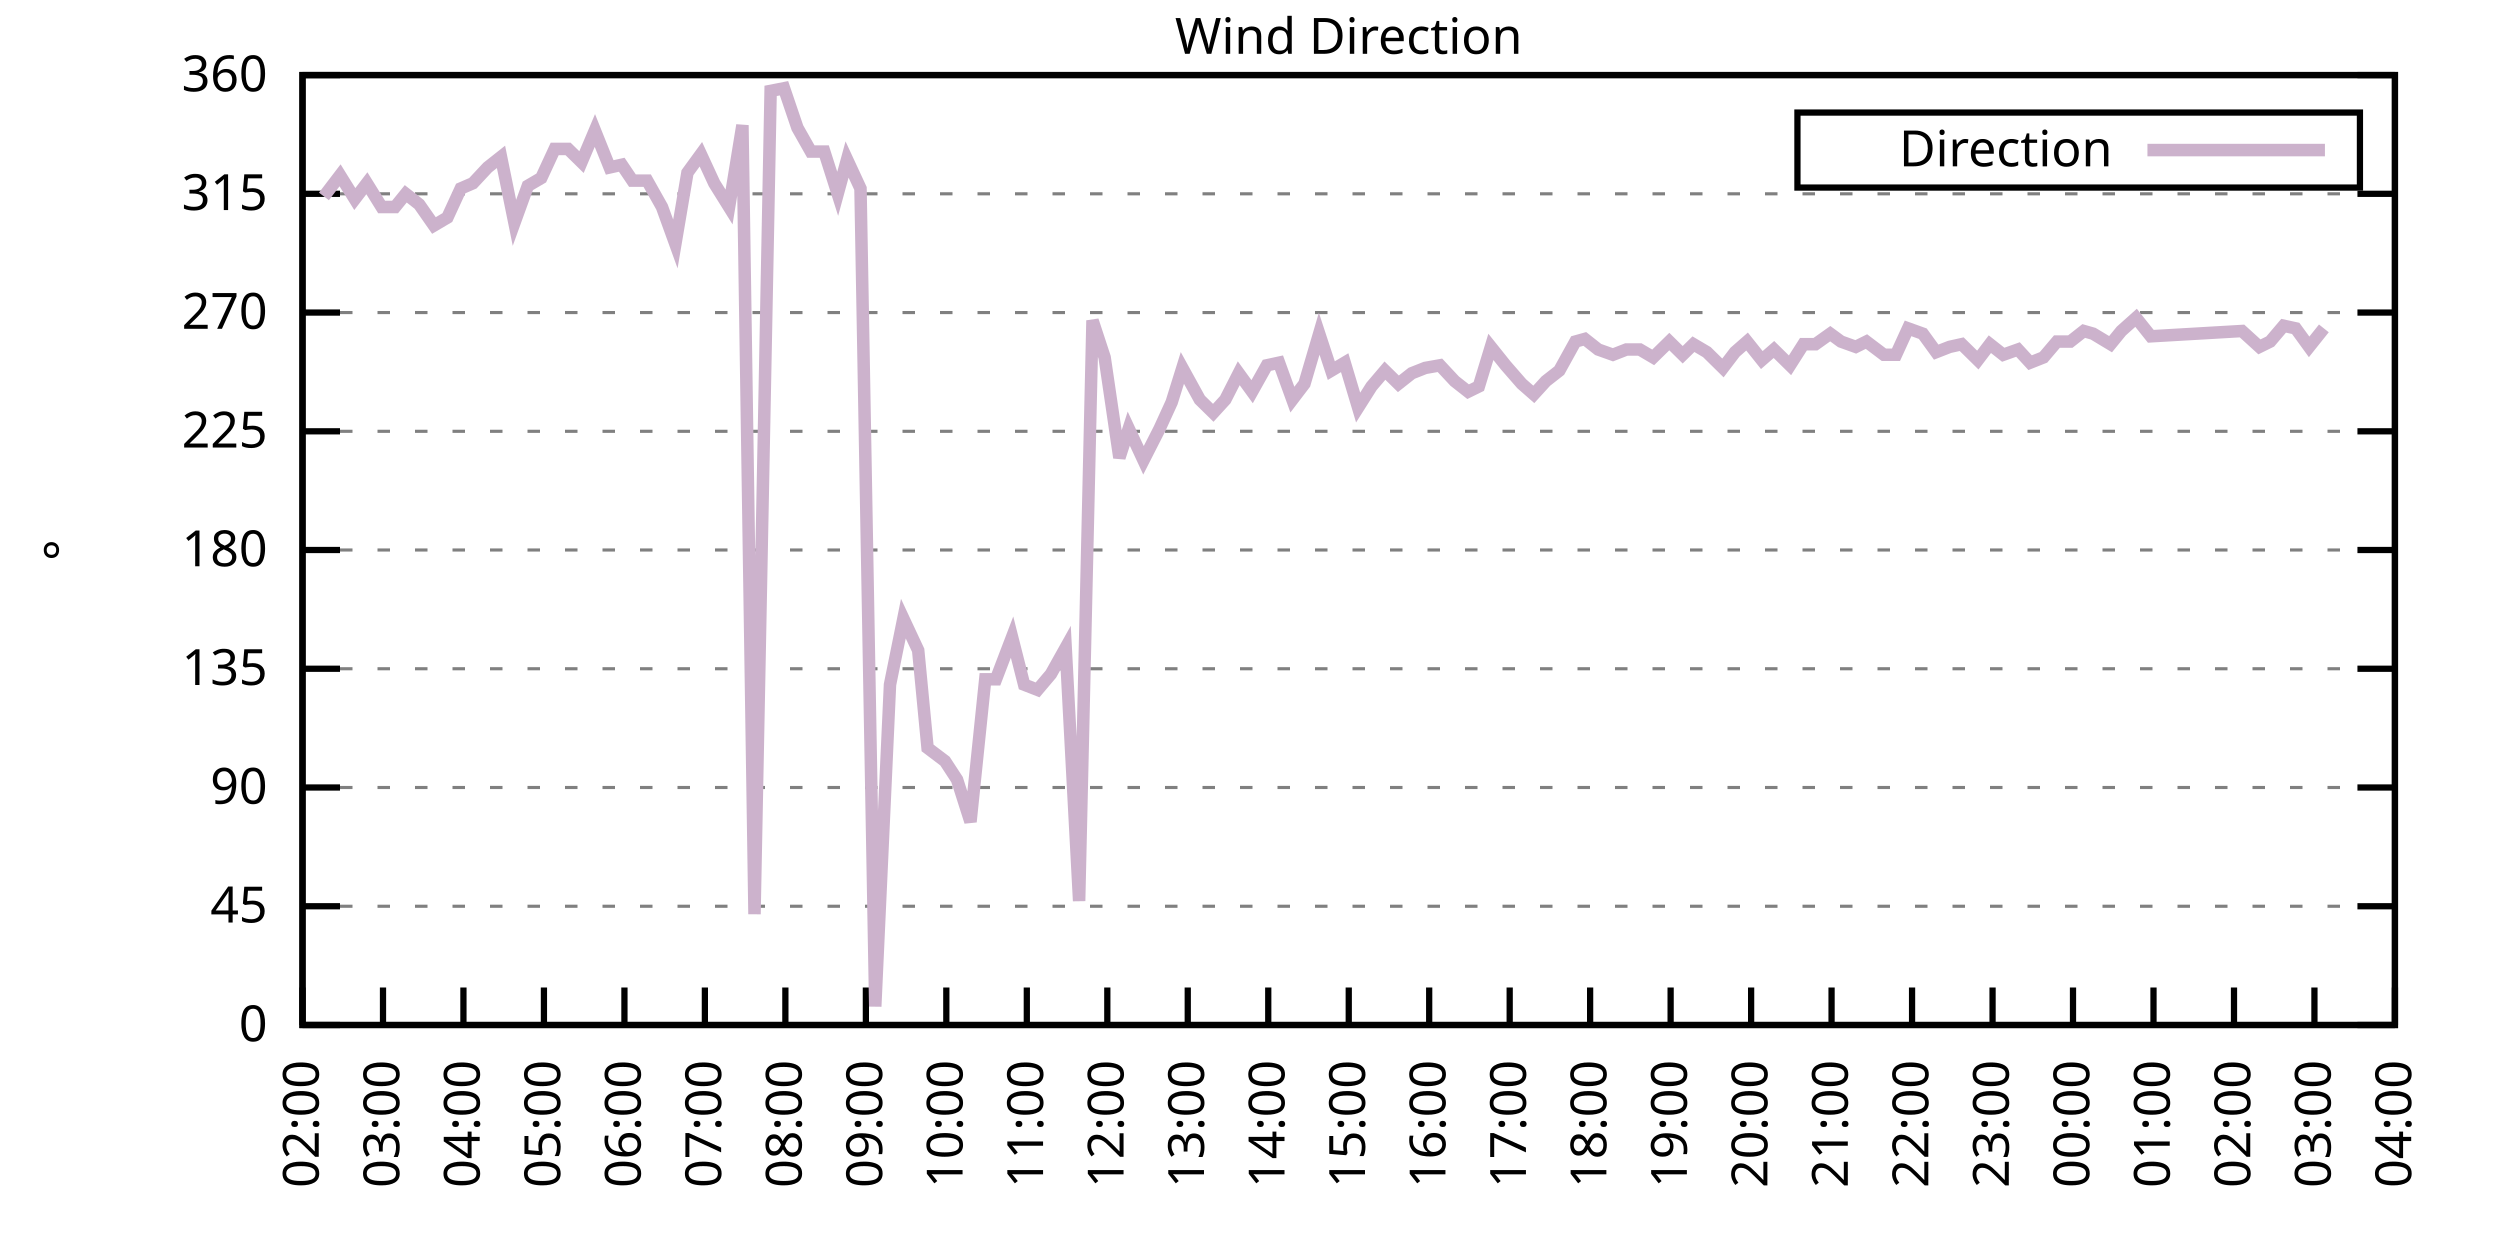
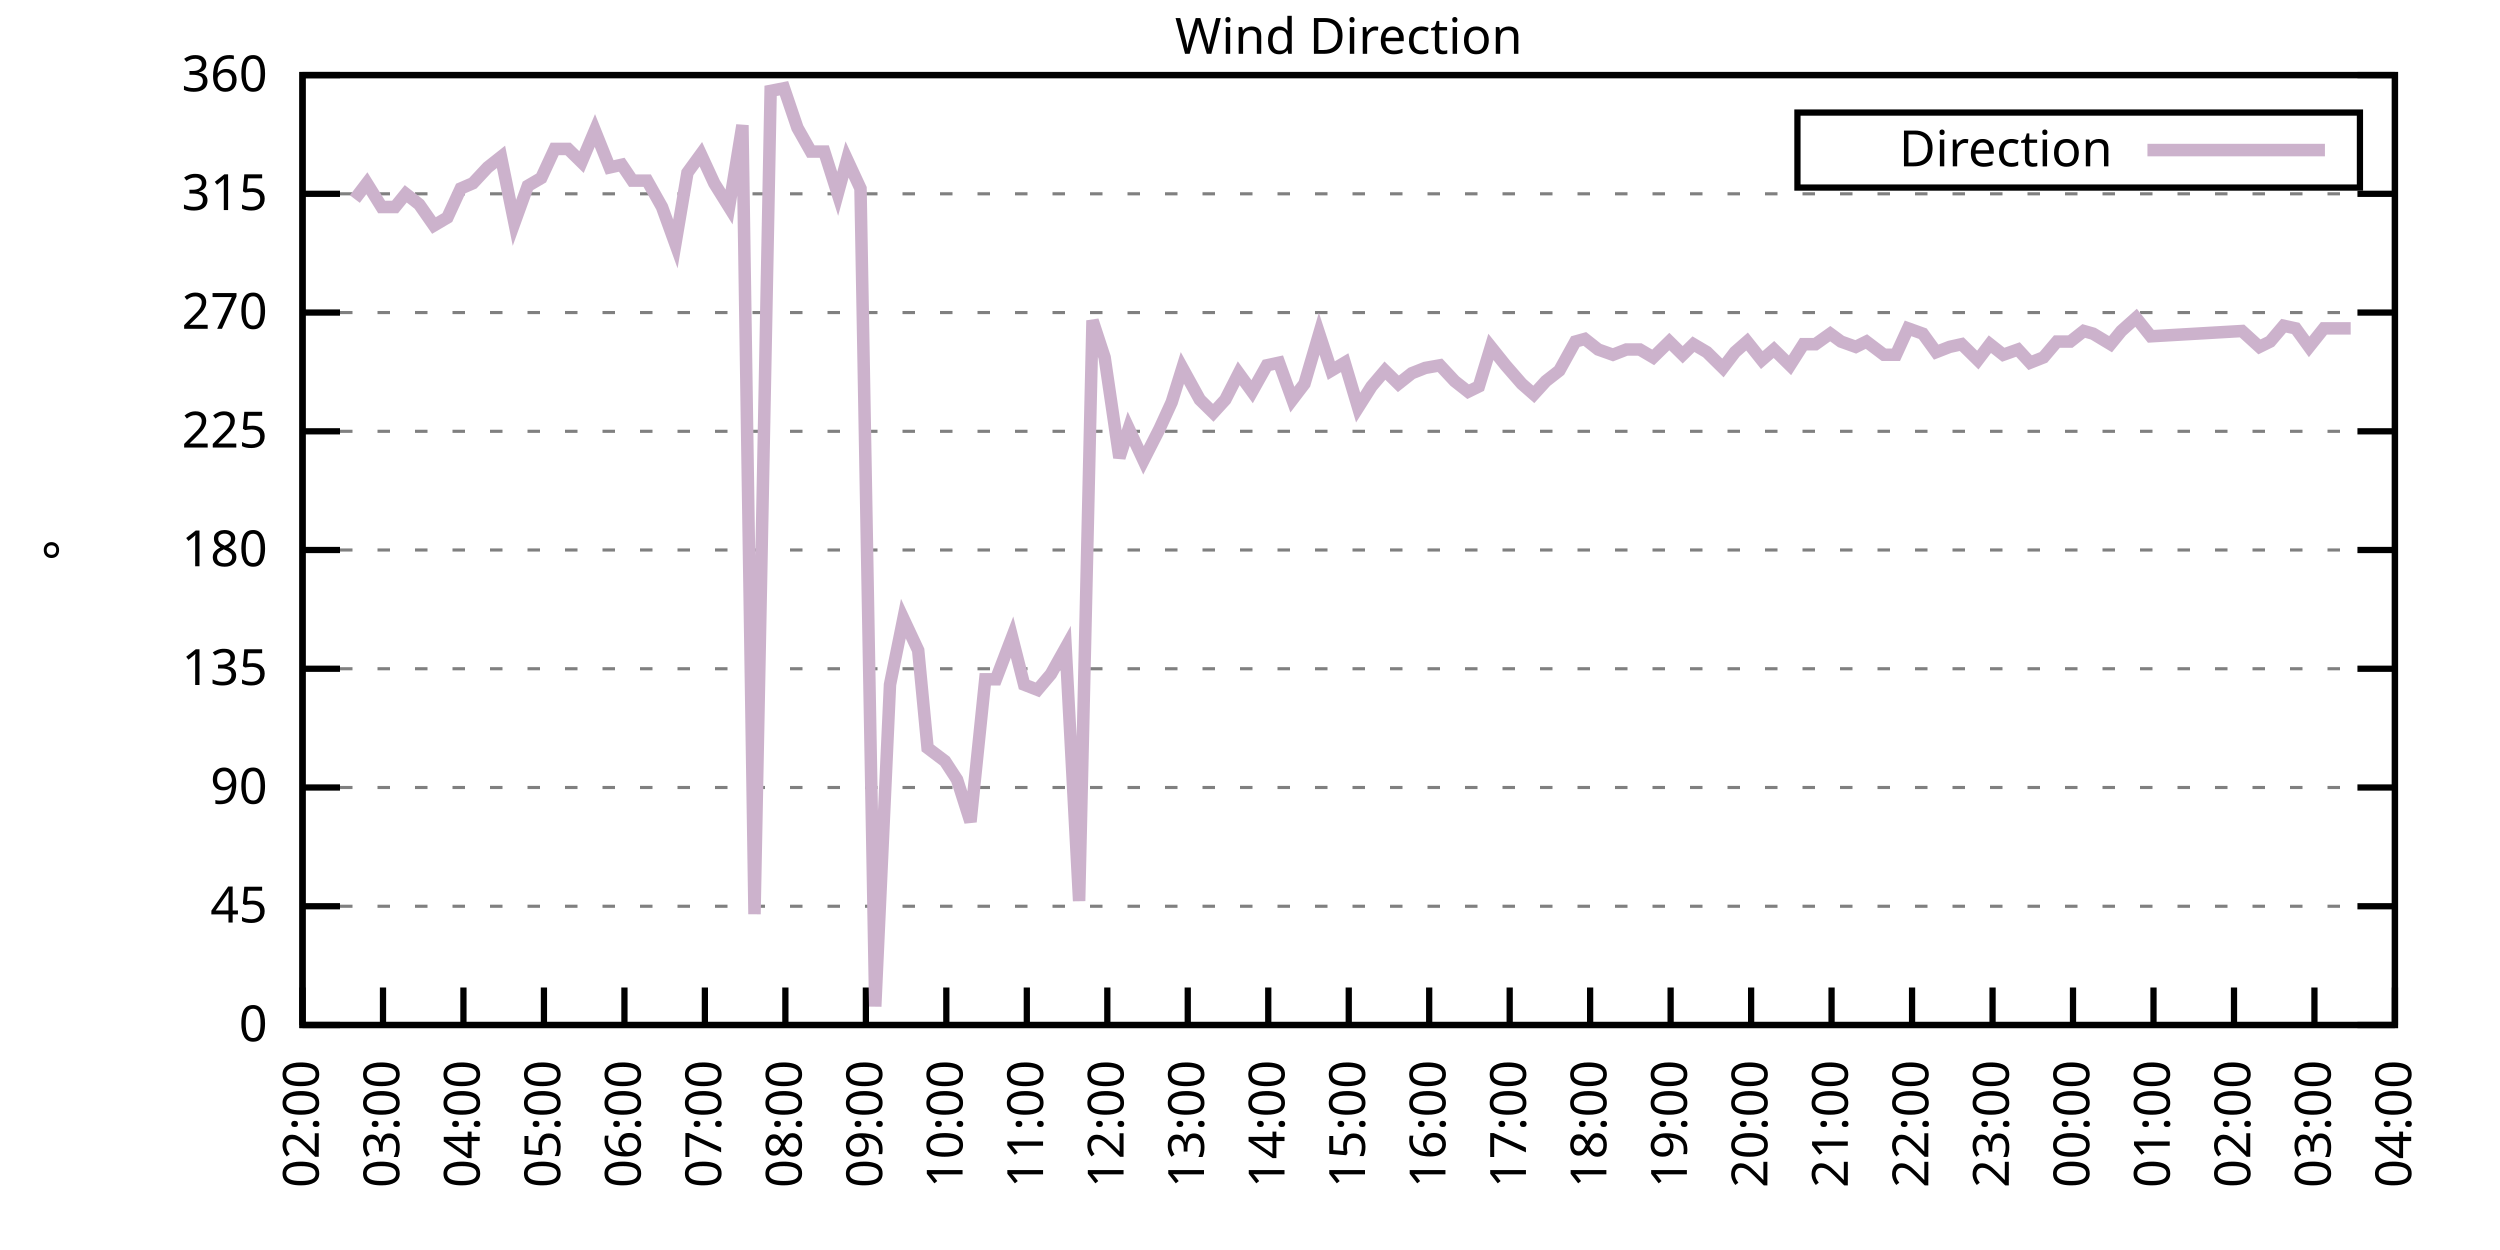
<svg xmlns="http://www.w3.org/2000/svg" xmlns:xlink="http://www.w3.org/1999/xlink" width="400" height="200" viewBox="0 0 400 200">
  <g id="gnuplot_canvas">
    <rect x="0" y="0" width="400" height="200" fill="none" />
    <defs>
      <circle id="gpDot" r="0.5" stroke-width="0.5" stroke="currentColor" />
      <path id="gpPt0" stroke-width="0.333" stroke="currentColor" d="M-1,0 h2 M0,-1 v2" />
      <path id="gpPt1" stroke-width="0.333" stroke="currentColor" d="M-1,-1 L1,1 M1,-1 L-1,1" />
      <path id="gpPt2" stroke-width="0.333" stroke="currentColor" d="M-1,0 L1,0 M0,-1 L0,1 M-1,-1 L1,1 M-1,1 L1,-1" />
      <rect id="gpPt3" stroke-width="0.333" stroke="currentColor" x="-1" y="-1" width="2" height="2" />
      <rect id="gpPt4" stroke-width="0.333" stroke="currentColor" fill="currentColor" x="-1" y="-1" width="2" height="2" />
      <circle id="gpPt5" stroke-width="0.333" stroke="currentColor" cx="0" cy="0" r="1" />
      <use xlink:href="#gpPt5" id="gpPt6" fill="currentColor" stroke="none" />
      <path id="gpPt7" stroke-width="0.333" stroke="currentColor" d="M0,-1.33 L-1.33,0.67 L1.33,0.67 z" />
      <use xlink:href="#gpPt7" id="gpPt8" fill="currentColor" stroke="none" />
      <use xlink:href="#gpPt7" id="gpPt9" stroke="currentColor" transform="rotate(180)" />
      <use xlink:href="#gpPt9" id="gpPt10" fill="currentColor" stroke="none" />
      <use xlink:href="#gpPt3" id="gpPt11" stroke="currentColor" transform="rotate(45)" />
      <use xlink:href="#gpPt11" id="gpPt12" fill="currentColor" stroke="none" />
      <path id="gpPt13" stroke-width="0.333" stroke="currentColor" d="M0,1.330 L1.265,0.411 L0.782,-1.067 L-0.782,-1.076 L-1.265,0.411 z" />
      <use xlink:href="#gpPt13" id="gpPt14" fill="currentColor" stroke="none" />
      <filter id="textbox" filterUnits="objectBoundingBox" x="0" y="0" height="1" width="1">
        <feFlood flood-color="white" flood-opacity="1" result="bgnd" />
        <feComposite in="SourceGraphic" in2="bgnd" operator="atop" />
      </filter>
      <filter id="greybox" filterUnits="objectBoundingBox" x="0" y="0" height="1" width="1">
        <feFlood flood-color="lightgrey" flood-opacity="1" result="grey" />
        <feComposite in="SourceGraphic" in2="grey" operator="atop" />
      </filter>
    </defs>
    <g fill="none" color="white" stroke="currentColor" stroke-width="1.00" stroke-linecap="butt" stroke-linejoin="miter">
</g>
    <g fill="none" color="black" stroke="currentColor" stroke-width="1.00" stroke-linecap="butt" stroke-linejoin="miter">
      <g stroke="none" shape-rendering="crispEdges">
        <polygon fill="rgb(255, 255, 255)" points="48.40,164.00 383.18,164.00 383.18,12.02 48.40,12.02 " />
      </g>
    </g>
    <g fill="none" color="black" stroke="currentColor" stroke-width="1.00" stroke-linecap="butt" stroke-linejoin="miter">
</g>
    <g fill="none" color="black" stroke="black" stroke-width="0.50" stroke-linecap="butt" stroke-linejoin="miter">
</g>
    <g fill="none" color="gray" stroke="currentColor" stroke-width="0.50" stroke-linecap="butt" stroke-linejoin="miter">
      <path stroke="gray" stroke-dasharray="2,4" class="gridline" d="M48.40,164.00 L383.19,164.00  " />
    </g>
    <g fill="none" color="gray" stroke="gray" stroke-width="1.00" stroke-linecap="butt" stroke-linejoin="miter">
</g>
    <g fill="none" color="black" stroke="currentColor" stroke-width="1.00" stroke-linecap="butt" stroke-linejoin="miter">
      <path stroke="black" d="M48.40,164.00 L54.40,164.00 M383.19,164.00 L377.19,164.00  " />
      <g transform="translate(42.80,166.60)" stroke="none" fill="black" font-family="Sans" font-size="8.00" text-anchor="end">
        <text>
          <tspan font-family="Sans"> 0</tspan>
        </text>
      </g>
    </g>
    <g fill="none" color="black" stroke="currentColor" stroke-width="1.00" stroke-linecap="butt" stroke-linejoin="miter">
</g>
    <g fill="none" color="black" stroke="black" stroke-width="0.50" stroke-linecap="butt" stroke-linejoin="miter">
</g>
    <g fill="none" color="gray" stroke="currentColor" stroke-width="0.50" stroke-linecap="butt" stroke-linejoin="miter">
      <path stroke="gray" stroke-dasharray="2,4" class="gridline" d="M48.40,145.00 L383.19,145.00  " />
    </g>
    <g fill="none" color="gray" stroke="gray" stroke-width="1.00" stroke-linecap="butt" stroke-linejoin="miter">
</g>
    <g fill="none" color="black" stroke="currentColor" stroke-width="1.00" stroke-linecap="butt" stroke-linejoin="miter">
      <path stroke="black" d="M48.40,145.00 L54.40,145.00 M383.19,145.00 L377.19,145.00  " />
      <g transform="translate(42.80,147.60)" stroke="none" fill="black" font-family="Sans" font-size="8.00" text-anchor="end">
        <text>
          <tspan font-family="Sans"> 45</tspan>
        </text>
      </g>
    </g>
    <g fill="none" color="black" stroke="currentColor" stroke-width="1.00" stroke-linecap="butt" stroke-linejoin="miter">
</g>
    <g fill="none" color="black" stroke="black" stroke-width="0.50" stroke-linecap="butt" stroke-linejoin="miter">
</g>
    <g fill="none" color="gray" stroke="currentColor" stroke-width="0.50" stroke-linecap="butt" stroke-linejoin="miter">
      <path stroke="gray" stroke-dasharray="2,4" class="gridline" d="M48.40,126.00 L383.19,126.00  " />
    </g>
    <g fill="none" color="gray" stroke="gray" stroke-width="1.00" stroke-linecap="butt" stroke-linejoin="miter">
</g>
    <g fill="none" color="black" stroke="currentColor" stroke-width="1.00" stroke-linecap="butt" stroke-linejoin="miter">
      <path stroke="black" d="M48.40,126.00 L54.40,126.00 M383.19,126.00 L377.19,126.00  " />
      <g transform="translate(42.80,128.60)" stroke="none" fill="black" font-family="Sans" font-size="8.00" text-anchor="end">
        <text>
          <tspan font-family="Sans"> 90</tspan>
        </text>
      </g>
    </g>
    <g fill="none" color="black" stroke="currentColor" stroke-width="1.00" stroke-linecap="butt" stroke-linejoin="miter">
</g>
    <g fill="none" color="black" stroke="black" stroke-width="0.50" stroke-linecap="butt" stroke-linejoin="miter">
</g>
    <g fill="none" color="gray" stroke="currentColor" stroke-width="0.50" stroke-linecap="butt" stroke-linejoin="miter">
      <path stroke="gray" stroke-dasharray="2,4" class="gridline" d="M48.40,107.00 L383.19,107.00  " />
    </g>
    <g fill="none" color="gray" stroke="gray" stroke-width="1.00" stroke-linecap="butt" stroke-linejoin="miter">
</g>
    <g fill="none" color="black" stroke="currentColor" stroke-width="1.00" stroke-linecap="butt" stroke-linejoin="miter">
      <path stroke="black" d="M48.40,107.00 L54.40,107.00 M383.19,107.00 L377.19,107.00  " />
      <g transform="translate(42.80,109.60)" stroke="none" fill="black" font-family="Sans" font-size="8.00" text-anchor="end">
        <text>
          <tspan font-family="Sans"> 135</tspan>
        </text>
      </g>
    </g>
    <g fill="none" color="black" stroke="currentColor" stroke-width="1.00" stroke-linecap="butt" stroke-linejoin="miter">
</g>
    <g fill="none" color="black" stroke="black" stroke-width="0.50" stroke-linecap="butt" stroke-linejoin="miter">
</g>
    <g fill="none" color="gray" stroke="currentColor" stroke-width="0.50" stroke-linecap="butt" stroke-linejoin="miter">
      <path stroke="gray" stroke-dasharray="2,4" class="gridline" d="M48.40,88.00 L383.19,88.00  " />
    </g>
    <g fill="none" color="gray" stroke="gray" stroke-width="1.00" stroke-linecap="butt" stroke-linejoin="miter">
</g>
    <g fill="none" color="black" stroke="currentColor" stroke-width="1.00" stroke-linecap="butt" stroke-linejoin="miter">
      <path stroke="black" d="M48.40,88.00 L54.40,88.00 M383.19,88.00 L377.19,88.00  " />
      <g transform="translate(42.80,90.60)" stroke="none" fill="black" font-family="Sans" font-size="8.00" text-anchor="end">
        <text>
          <tspan font-family="Sans"> 180</tspan>
        </text>
      </g>
    </g>
    <g fill="none" color="black" stroke="currentColor" stroke-width="1.00" stroke-linecap="butt" stroke-linejoin="miter">
</g>
    <g fill="none" color="black" stroke="black" stroke-width="0.50" stroke-linecap="butt" stroke-linejoin="miter">
</g>
    <g fill="none" color="gray" stroke="currentColor" stroke-width="0.50" stroke-linecap="butt" stroke-linejoin="miter">
      <path stroke="gray" stroke-dasharray="2,4" class="gridline" d="M48.40,69.01 L383.19,69.01  " />
    </g>
    <g fill="none" color="gray" stroke="gray" stroke-width="1.00" stroke-linecap="butt" stroke-linejoin="miter">
</g>
    <g fill="none" color="black" stroke="currentColor" stroke-width="1.00" stroke-linecap="butt" stroke-linejoin="miter">
      <path stroke="black" d="M48.40,69.01 L54.40,69.01 M383.19,69.01 L377.19,69.01  " />
      <g transform="translate(42.80,71.61)" stroke="none" fill="black" font-family="Sans" font-size="8.00" text-anchor="end">
        <text>
          <tspan font-family="Sans"> 225</tspan>
        </text>
      </g>
    </g>
    <g fill="none" color="black" stroke="currentColor" stroke-width="1.00" stroke-linecap="butt" stroke-linejoin="miter">
</g>
    <g fill="none" color="black" stroke="black" stroke-width="0.50" stroke-linecap="butt" stroke-linejoin="miter">
</g>
    <g fill="none" color="gray" stroke="currentColor" stroke-width="0.50" stroke-linecap="butt" stroke-linejoin="miter">
      <path stroke="gray" stroke-dasharray="2,4" class="gridline" d="M48.40,50.01 L383.19,50.01  " />
    </g>
    <g fill="none" color="gray" stroke="gray" stroke-width="1.00" stroke-linecap="butt" stroke-linejoin="miter">
</g>
    <g fill="none" color="black" stroke="currentColor" stroke-width="1.00" stroke-linecap="butt" stroke-linejoin="miter">
      <path stroke="black" d="M48.40,50.01 L54.40,50.01 M383.19,50.01 L377.19,50.01  " />
      <g transform="translate(42.80,52.61)" stroke="none" fill="black" font-family="Sans" font-size="8.00" text-anchor="end">
        <text>
          <tspan font-family="Sans"> 270</tspan>
        </text>
      </g>
    </g>
    <g fill="none" color="black" stroke="currentColor" stroke-width="1.00" stroke-linecap="butt" stroke-linejoin="miter">
</g>
    <g fill="none" color="black" stroke="black" stroke-width="0.50" stroke-linecap="butt" stroke-linejoin="miter">
</g>
    <g fill="none" color="gray" stroke="currentColor" stroke-width="0.50" stroke-linecap="butt" stroke-linejoin="miter">
      <path stroke="gray" stroke-dasharray="2,4" class="gridline" d="M48.40,31.01 L383.19,31.01  " />
    </g>
    <g fill="none" color="gray" stroke="gray" stroke-width="1.00" stroke-linecap="butt" stroke-linejoin="miter">
</g>
    <g fill="none" color="black" stroke="currentColor" stroke-width="1.00" stroke-linecap="butt" stroke-linejoin="miter">
      <path stroke="black" d="M48.40,31.01 L54.40,31.01 M383.19,31.01 L377.19,31.01  " />
      <g transform="translate(42.80,33.61)" stroke="none" fill="black" font-family="Sans" font-size="8.00" text-anchor="end">
        <text>
          <tspan font-family="Sans"> 315</tspan>
        </text>
      </g>
    </g>
    <g fill="none" color="black" stroke="currentColor" stroke-width="1.00" stroke-linecap="butt" stroke-linejoin="miter">
</g>
    <g fill="none" color="black" stroke="black" stroke-width="0.50" stroke-linecap="butt" stroke-linejoin="miter">
</g>
    <g fill="none" color="gray" stroke="currentColor" stroke-width="0.50" stroke-linecap="butt" stroke-linejoin="miter">
      <path stroke="gray" stroke-dasharray="2,4" class="gridline" d="M48.40,12.01 L383.19,12.01  " />
    </g>
    <g fill="none" color="gray" stroke="gray" stroke-width="1.00" stroke-linecap="butt" stroke-linejoin="miter">
</g>
    <g fill="none" color="black" stroke="currentColor" stroke-width="1.00" stroke-linecap="butt" stroke-linejoin="miter">
      <path stroke="black" d="M48.40,12.01 L54.40,12.01 M383.19,12.01 L377.19,12.01  " />
      <g transform="translate(42.80,14.61)" stroke="none" fill="black" font-family="Sans" font-size="8.00" text-anchor="end">
        <text>
          <tspan font-family="Sans"> 360</tspan>
        </text>
      </g>
    </g>
    <g fill="none" color="black" stroke="currentColor" stroke-width="1.00" stroke-linecap="butt" stroke-linejoin="miter">
      <path stroke="black" d="M48.40,164.00 L48.40,158.00  " />
      <g transform="translate(51.00,169.60) rotate(270.00)" stroke="none" fill="black" font-family="Sans" font-size="8.00" text-anchor="end">
        <text>
          <tspan font-family="Sans">02:00</tspan>
        </text>
      </g>
    </g>
    <g fill="none" color="black" stroke="currentColor" stroke-width="1.00" stroke-linecap="butt" stroke-linejoin="miter">
      <path stroke="black" d="M61.28,164.00 L61.28,158.00  " />
      <g transform="translate(63.88,169.60) rotate(270.00)" stroke="none" fill="black" font-family="Sans" font-size="8.00" text-anchor="end">
        <text>
          <tspan font-family="Sans">03:00</tspan>
        </text>
      </g>
    </g>
    <g fill="none" color="black" stroke="currentColor" stroke-width="1.00" stroke-linecap="butt" stroke-linejoin="miter">
      <path stroke="black" d="M74.15,164.00 L74.15,158.00  " />
      <g transform="translate(76.75,169.60) rotate(270.00)" stroke="none" fill="black" font-family="Sans" font-size="8.00" text-anchor="end">
        <text>
          <tspan font-family="Sans">04:00</tspan>
        </text>
      </g>
    </g>
    <g fill="none" color="black" stroke="currentColor" stroke-width="1.00" stroke-linecap="butt" stroke-linejoin="miter">
      <path stroke="black" d="M87.03,164.00 L87.03,158.00  " />
      <g transform="translate(89.63,169.60) rotate(270.00)" stroke="none" fill="black" font-family="Sans" font-size="8.00" text-anchor="end">
        <text>
          <tspan font-family="Sans">05:00</tspan>
        </text>
      </g>
    </g>
    <g fill="none" color="black" stroke="currentColor" stroke-width="1.00" stroke-linecap="butt" stroke-linejoin="miter">
      <path stroke="black" d="M99.91,164.00 L99.91,158.00  " />
      <g transform="translate(102.51,169.60) rotate(270.00)" stroke="none" fill="black" font-family="Sans" font-size="8.00" text-anchor="end">
        <text>
          <tspan font-family="Sans">06:00</tspan>
        </text>
      </g>
    </g>
    <g fill="none" color="black" stroke="currentColor" stroke-width="1.00" stroke-linecap="butt" stroke-linejoin="miter">
      <path stroke="black" d="M112.78,164.00 L112.78,158.00  " />
      <g transform="translate(115.38,169.60) rotate(270.00)" stroke="none" fill="black" font-family="Sans" font-size="8.00" text-anchor="end">
        <text>
          <tspan font-family="Sans">07:00</tspan>
        </text>
      </g>
    </g>
    <g fill="none" color="black" stroke="currentColor" stroke-width="1.00" stroke-linecap="butt" stroke-linejoin="miter">
      <path stroke="black" d="M125.66,164.00 L125.66,158.00  " />
      <g transform="translate(128.26,169.60) rotate(270.00)" stroke="none" fill="black" font-family="Sans" font-size="8.00" text-anchor="end">
        <text>
          <tspan font-family="Sans">08:00</tspan>
        </text>
      </g>
    </g>
    <g fill="none" color="black" stroke="currentColor" stroke-width="1.00" stroke-linecap="butt" stroke-linejoin="miter">
      <path stroke="black" d="M138.54,164.00 L138.54,158.00  " />
      <g transform="translate(141.14,169.60) rotate(270.00)" stroke="none" fill="black" font-family="Sans" font-size="8.00" text-anchor="end">
        <text>
          <tspan font-family="Sans">09:00</tspan>
        </text>
      </g>
    </g>
    <g fill="none" color="black" stroke="currentColor" stroke-width="1.00" stroke-linecap="butt" stroke-linejoin="miter">
      <path stroke="black" d="M151.41,164.00 L151.41,158.00  " />
      <g transform="translate(154.01,169.60) rotate(270.00)" stroke="none" fill="black" font-family="Sans" font-size="8.00" text-anchor="end">
        <text>
          <tspan font-family="Sans">10:00</tspan>
        </text>
      </g>
    </g>
    <g fill="none" color="black" stroke="currentColor" stroke-width="1.00" stroke-linecap="butt" stroke-linejoin="miter">
      <path stroke="black" d="M164.29,164.00 L164.29,158.00  " />
      <g transform="translate(166.89,169.60) rotate(270.00)" stroke="none" fill="black" font-family="Sans" font-size="8.00" text-anchor="end">
        <text>
          <tspan font-family="Sans">11:00</tspan>
        </text>
      </g>
    </g>
    <g fill="none" color="black" stroke="currentColor" stroke-width="1.00" stroke-linecap="butt" stroke-linejoin="miter">
      <path stroke="black" d="M177.17,164.00 L177.17,158.00  " />
      <g transform="translate(179.77,169.60) rotate(270.00)" stroke="none" fill="black" font-family="Sans" font-size="8.00" text-anchor="end">
        <text>
          <tspan font-family="Sans">12:00</tspan>
        </text>
      </g>
    </g>
    <g fill="none" color="black" stroke="currentColor" stroke-width="1.00" stroke-linecap="butt" stroke-linejoin="miter">
      <path stroke="black" d="M190.04,164.00 L190.04,158.00  " />
      <g transform="translate(192.64,169.60) rotate(270.00)" stroke="none" fill="black" font-family="Sans" font-size="8.00" text-anchor="end">
        <text>
          <tspan font-family="Sans">13:00</tspan>
        </text>
      </g>
    </g>
    <g fill="none" color="black" stroke="currentColor" stroke-width="1.00" stroke-linecap="butt" stroke-linejoin="miter">
      <path stroke="black" d="M202.92,164.00 L202.92,158.00  " />
      <g transform="translate(205.52,169.60) rotate(270.00)" stroke="none" fill="black" font-family="Sans" font-size="8.00" text-anchor="end">
        <text>
          <tspan font-family="Sans">14:00</tspan>
        </text>
      </g>
    </g>
    <g fill="none" color="black" stroke="currentColor" stroke-width="1.00" stroke-linecap="butt" stroke-linejoin="miter">
      <path stroke="black" d="M215.80,164.00 L215.80,158.00  " />
      <g transform="translate(218.40,169.60) rotate(270.00)" stroke="none" fill="black" font-family="Sans" font-size="8.00" text-anchor="end">
        <text>
          <tspan font-family="Sans">15:00</tspan>
        </text>
      </g>
    </g>
    <g fill="none" color="black" stroke="currentColor" stroke-width="1.00" stroke-linecap="butt" stroke-linejoin="miter">
      <path stroke="black" d="M228.67,164.00 L228.67,158.00  " />
      <g transform="translate(231.27,169.60) rotate(270.00)" stroke="none" fill="black" font-family="Sans" font-size="8.00" text-anchor="end">
        <text>
          <tspan font-family="Sans">16:00</tspan>
        </text>
      </g>
    </g>
    <g fill="none" color="black" stroke="currentColor" stroke-width="1.00" stroke-linecap="butt" stroke-linejoin="miter">
      <path stroke="black" d="M241.55,164.00 L241.55,158.00  " />
      <g transform="translate(244.15,169.60) rotate(270.00)" stroke="none" fill="black" font-family="Sans" font-size="8.00" text-anchor="end">
        <text>
          <tspan font-family="Sans">17:00</tspan>
        </text>
      </g>
    </g>
    <g fill="none" color="black" stroke="currentColor" stroke-width="1.00" stroke-linecap="butt" stroke-linejoin="miter">
      <path stroke="black" d="M254.42,164.00 L254.42,158.00  " />
      <g transform="translate(257.02,169.60) rotate(270.00)" stroke="none" fill="black" font-family="Sans" font-size="8.00" text-anchor="end">
        <text>
          <tspan font-family="Sans">18:00</tspan>
        </text>
      </g>
    </g>
    <g fill="none" color="black" stroke="currentColor" stroke-width="1.00" stroke-linecap="butt" stroke-linejoin="miter">
      <path stroke="black" d="M267.30,164.00 L267.30,158.00  " />
      <g transform="translate(269.90,169.60) rotate(270.00)" stroke="none" fill="black" font-family="Sans" font-size="8.00" text-anchor="end">
        <text>
          <tspan font-family="Sans">19:00</tspan>
        </text>
      </g>
    </g>
    <g fill="none" color="black" stroke="currentColor" stroke-width="1.00" stroke-linecap="butt" stroke-linejoin="miter">
      <path stroke="black" d="M280.18,164.00 L280.18,158.00  " />
      <g transform="translate(282.78,169.60) rotate(270.00)" stroke="none" fill="black" font-family="Sans" font-size="8.00" text-anchor="end">
        <text>
          <tspan font-family="Sans">20:00</tspan>
        </text>
      </g>
    </g>
    <g fill="none" color="black" stroke="currentColor" stroke-width="1.00" stroke-linecap="butt" stroke-linejoin="miter">
      <path stroke="black" d="M293.05,164.00 L293.05,158.00  " />
      <g transform="translate(295.65,169.60) rotate(270.00)" stroke="none" fill="black" font-family="Sans" font-size="8.00" text-anchor="end">
        <text>
          <tspan font-family="Sans">21:00</tspan>
        </text>
      </g>
    </g>
    <g fill="none" color="black" stroke="currentColor" stroke-width="1.00" stroke-linecap="butt" stroke-linejoin="miter">
      <path stroke="black" d="M305.93,164.00 L305.93,158.00  " />
      <g transform="translate(308.53,169.60) rotate(270.00)" stroke="none" fill="black" font-family="Sans" font-size="8.00" text-anchor="end">
        <text>
          <tspan font-family="Sans">22:00</tspan>
        </text>
      </g>
    </g>
    <g fill="none" color="black" stroke="currentColor" stroke-width="1.00" stroke-linecap="butt" stroke-linejoin="miter">
      <path stroke="black" d="M318.81,164.00 L318.81,158.00  " />
      <g transform="translate(321.41,169.60) rotate(270.00)" stroke="none" fill="black" font-family="Sans" font-size="8.00" text-anchor="end">
        <text>
          <tspan font-family="Sans">23:00</tspan>
        </text>
      </g>
    </g>
    <g fill="none" color="black" stroke="currentColor" stroke-width="1.00" stroke-linecap="butt" stroke-linejoin="miter">
      <path stroke="black" d="M331.68,164.00 L331.68,158.00  " />
      <g transform="translate(334.28,169.60) rotate(270.00)" stroke="none" fill="black" font-family="Sans" font-size="8.00" text-anchor="end">
        <text>
          <tspan font-family="Sans">00:00</tspan>
        </text>
      </g>
    </g>
    <g fill="none" color="black" stroke="currentColor" stroke-width="1.00" stroke-linecap="butt" stroke-linejoin="miter">
      <path stroke="black" d="M344.56,164.00 L344.56,158.00  " />
      <g transform="translate(347.16,169.60) rotate(270.00)" stroke="none" fill="black" font-family="Sans" font-size="8.00" text-anchor="end">
        <text>
          <tspan font-family="Sans">01:00</tspan>
        </text>
      </g>
    </g>
    <g fill="none" color="black" stroke="currentColor" stroke-width="1.00" stroke-linecap="butt" stroke-linejoin="miter">
      <path stroke="black" d="M357.44,164.00 L357.44,158.00  " />
      <g transform="translate(360.04,169.60) rotate(270.00)" stroke="none" fill="black" font-family="Sans" font-size="8.00" text-anchor="end">
        <text>
          <tspan font-family="Sans">02:00</tspan>
        </text>
      </g>
    </g>
    <g fill="none" color="black" stroke="currentColor" stroke-width="1.00" stroke-linecap="butt" stroke-linejoin="miter">
      <path stroke="black" d="M370.31,164.00 L370.31,158.00  " />
      <g transform="translate(372.91,169.60) rotate(270.00)" stroke="none" fill="black" font-family="Sans" font-size="8.00" text-anchor="end">
        <text>
          <tspan font-family="Sans">03:00</tspan>
        </text>
      </g>
    </g>
    <g fill="none" color="black" stroke="currentColor" stroke-width="1.00" stroke-linecap="butt" stroke-linejoin="miter">
      <path stroke="black" d="M383.19,164.00 L383.19,158.00  " />
      <g transform="translate(385.79,169.60) rotate(270.00)" stroke="none" fill="black" font-family="Sans" font-size="8.00" text-anchor="end">
        <text>
          <tspan font-family="Sans">04:00</tspan>
        </text>
      </g>
    </g>
    <g fill="none" color="black" stroke="currentColor" stroke-width="1.00" stroke-linecap="butt" stroke-linejoin="miter">
</g>
    <g fill="none" color="black" stroke="currentColor" stroke-width="1.00" stroke-linecap="butt" stroke-linejoin="miter">
      <path stroke="black" d="M48.40,12.01 L48.40,164.00 L383.19,164.00 L383.19,12.01 L48.40,12.01 Z  " />
    </g>
    <g fill="none" color="black" stroke="currentColor" stroke-width="1.00" stroke-linecap="butt" stroke-linejoin="miter">
</g>
    <g fill="none" color="black" stroke="currentColor" stroke-width="1.00" stroke-linecap="butt" stroke-linejoin="miter">
      <path stroke="black" d="M287.59,30.01 L287.59,18.01 L377.59,18.01 L377.59,30.01 L287.59,30.01 Z  " />
    </g>
    <g id="Wind_direction_plot_1">
      <g fill="none" color="white" stroke="black" stroke-width="2.00" stroke-linecap="butt" stroke-linejoin="miter">
</g>
      <g fill="none" color="black" stroke="currentColor" stroke-width="2.00" stroke-linecap="butt" stroke-linejoin="miter">
        <g transform="translate(337.99,26.61)" stroke="none" fill="black" font-family="Sans" font-size="8.00" text-anchor="end">
          <text>
            <tspan font-family="Sans">Direction</tspan>
          </text>
        </g>
      </g>
      <g fill="none" color="black" stroke="currentColor" stroke-width="2.00" stroke-linecap="butt" stroke-linejoin="miter">
-         <path stroke="rgb(204, 178, 204)" d="M343.59,24.01 L371.99,24.01 M51.83,31.43 L54.41,28.05 L56.77,31.85 L58.70,29.32 L61.06,33.12 L63.21,33.12   L64.92,31.01 L67.07,32.70 L69.43,36.08 L71.58,34.81 L73.72,30.16 L75.66,29.32 L78.02,26.79 L80.16,25.10   L82.31,35.65 L84.45,29.74 L86.60,28.48 L88.75,23.83 L90.89,23.83 L93.04,25.94 L95.18,20.88 L97.55,26.79   L99.48,26.36 L101.19,28.90 L103.55,28.90 L105.92,33.12 L108.06,39.03 L109.99,27.63 L112.14,24.68 L114.28,29.32   L116.65,33.12 L118.79,20.03 L120.72,146.27 L123.30,14.54 L125.44,14.12 L127.59,20.45 L129.74,24.25 L131.88,24.25   L134.03,31.01 L135.53,25.52 L137.68,30.16 L140.04,161.04 L142.40,109.54 L144.54,98.98 L146.91,104.05 L148.41,119.67   L151.20,121.78 L153.13,124.74 L155.28,131.49 L157.64,108.69 L159.35,108.69 L161.93,101.94 L163.86,109.54 L166.01,110.38   L168.15,107.85 L170.51,103.63 L172.66,144.16 L174.80,51.27 L176.74,57.18 L179.10,73.23 L180.60,68.58 L182.96,73.65   L185.54,68.58 L187.47,64.36 L189.18,58.87 L191.97,63.94 L194.12,66.05 L196.05,63.94 L198.20,59.72 L200.34,62.67   L202.70,58.45 L204.64,58.03 L206.78,63.94 L208.71,61.41 L211.07,53.39 L213.01,59.30 L215.15,58.03 L217.30,65.21   L219.44,61.83 L221.59,59.30 L223.74,61.41 L225.88,59.72 L228.03,58.87 L230.39,58.45 L232.75,60.98 L234.90,62.67   L236.61,61.83 L238.54,55.50 L240.90,58.45 L243.48,61.41 L245.41,63.10 L247.34,60.98 L249.49,59.30 L252.06,54.65   L253.57,54.23 L255.71,55.92 L258.07,56.76 L260.22,55.92 L262.37,55.92 L264.51,57.18 L267.09,54.65 L269.23,56.76   L270.95,55.07 L273.10,56.34 L275.67,58.87 L277.60,56.34 L279.53,54.65 L281.89,57.61 L283.83,55.92 L286.40,58.45   L288.55,55.07 L290.48,55.07 L292.84,53.39 L294.56,54.65 L296.92,55.50 L298.63,54.65 L301.42,56.76 L303.36,56.76   L305.29,52.54 L307.65,53.39 L309.79,56.34 L311.94,55.50 L313.87,55.07 L316.45,57.61 L318.38,55.07 L320.52,56.76   L322.88,55.92 L324.82,58.03 L326.96,57.18 L329.11,54.65 L331.25,54.65 L333.40,52.96 L334.90,53.39 L337.69,55.07   L339.41,52.96 L341.77,50.85 L344.13,53.81 L358.72,52.96 L361.51,55.50 L363.23,54.65 L365.38,52.12 L367.31,52.54   L369.46,55.50 L371.82,52.54  " />
+         <path stroke="rgb(204, 178, 204)" d="M343.59,24.01 L371.99,24.01 M56.77,31.85 L58.70,29.32 L61.06,33.12 L63.21,33.12 L64.92,31.01 L67.07,32.70   L69.43,36.08 L71.58,34.81 L73.72,30.16 L75.66,29.32 L78.02,26.79 L80.16,25.10 L82.31,35.65 L84.45,29.74   L86.60,28.48 L88.75,23.83 L90.89,23.83 L93.04,25.94 L95.18,20.88 L97.55,26.79 L99.48,26.36 L101.19,28.90   L103.55,28.90 L105.92,33.12 L108.06,39.03 L109.99,27.63 L112.14,24.68 L114.28,29.32 L116.65,33.12 L118.79,20.03   L120.72,146.27 L123.30,14.54 L125.44,14.12 L127.59,20.45 L129.74,24.25 L131.88,24.25 L134.03,31.01 L135.53,25.52   L137.68,30.16 L140.04,161.04 L142.40,109.54 L144.54,98.98 L146.91,104.05 L148.41,119.67 L151.20,121.78 L153.13,124.74   L155.28,131.49 L157.64,108.69 L159.35,108.69 L161.93,101.94 L163.86,109.54 L166.01,110.38 L168.15,107.85 L170.51,103.63   L172.66,144.16 L174.80,51.27 L176.74,57.18 L179.10,73.23 L180.60,68.58 L182.96,73.65 L185.54,68.58 L187.47,64.36   L189.18,58.87 L191.97,63.94 L194.12,66.05 L196.05,63.94 L198.20,59.72 L200.34,62.67 L202.70,58.45 L204.64,58.03   L206.78,63.94 L208.71,61.41 L211.07,53.39 L213.01,59.30 L215.15,58.03 L217.30,65.21 L219.44,61.83 L221.59,59.30   L223.74,61.41 L225.88,59.72 L228.03,58.87 L230.39,58.45 L232.75,60.98 L234.90,62.67 L236.61,61.83 L238.54,55.50   L240.90,58.45 L243.48,61.41 L245.41,63.10 L247.34,60.98 L249.49,59.30 L252.06,54.65 L253.57,54.23 L255.71,55.92   L258.07,56.76 L260.22,55.92 L262.37,55.92 L264.51,57.18 L267.09,54.65 L269.23,56.76 L270.95,55.07 L273.10,56.34   L275.67,58.87 L277.60,56.34 L279.53,54.65 L281.89,57.61 L283.83,55.92 L286.40,58.45 L288.55,55.07 L290.48,55.07   L292.84,53.39 L294.56,54.65 L296.92,55.50 L298.63,54.65 L301.42,56.76 L303.36,56.76 L305.29,52.54 L307.65,53.39   L309.79,56.34 L311.94,55.50 L313.87,55.07 L316.45,57.61 L318.38,55.07 L320.52,56.76 L322.88,55.92 L324.82,58.03   L326.96,57.18 L329.11,54.65 L331.25,54.65 L333.40,52.96 L334.90,53.39 L337.69,55.07 L339.41,52.96 L341.77,50.85   L344.13,53.81 L358.72,52.96 L361.51,55.50 L363.23,54.65 L365.38,52.12 L367.31,52.54 L369.46,55.50 L371.82,52.54   L374.39,52.54 L376.11,52.54  " />
      </g>
    </g>
    <g fill="none" color="black" stroke="currentColor" stroke-width="2.00" stroke-linecap="butt" stroke-linejoin="miter">
</g>
    <g fill="none" color="black" stroke="black" stroke-width="1.00" stroke-linecap="butt" stroke-linejoin="miter">
</g>
    <g fill="none" color="black" stroke="currentColor" stroke-width="1.00" stroke-linecap="butt" stroke-linejoin="miter">
      <path stroke="black" d="M48.40,12.01 L48.40,164.00 L383.19,164.00 L383.19,12.01 L48.40,12.01 Z  " />
      <g transform="translate(12.80,88.01) rotate(270.00)" stroke="none" fill="black" font-family="Sans" font-size="8.00" text-anchor="middle">
        <text>
          <tspan font-family="Sans">°</tspan>
        </text>
      </g>
    </g>
    <g fill="none" color="black" stroke="currentColor" stroke-width="1.00" stroke-linecap="butt" stroke-linejoin="miter">
</g>
    <g fill="none" color="black" stroke="currentColor" stroke-width="1.00" stroke-linecap="butt" stroke-linejoin="miter">
      <g transform="translate(215.79,8.61)" stroke="none" fill="black" font-family="Sans" font-size="8.00" text-anchor="middle">
        <text>
          <tspan font-family="Sans">Wind Direction</tspan>
        </text>
      </g>
    </g>
    <g fill="none" color="black" stroke="currentColor" stroke-width="1.00" stroke-linecap="butt" stroke-linejoin="miter">
</g>
  </g>
</svg>
